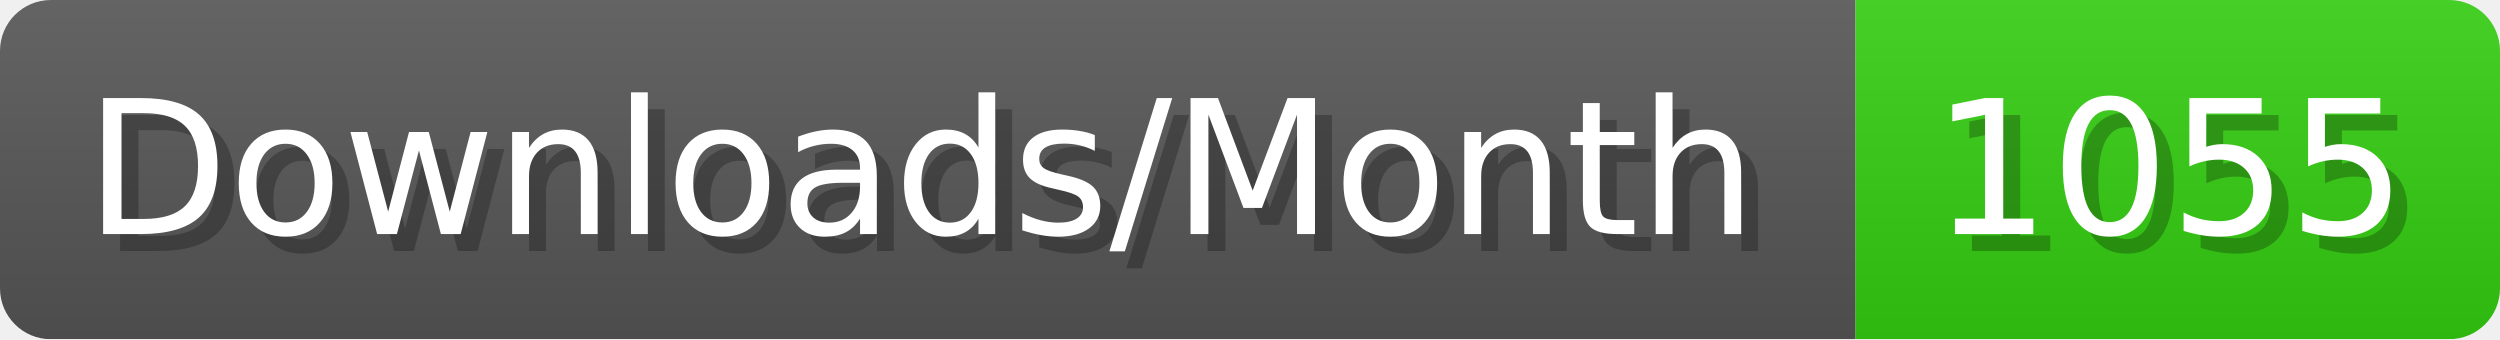
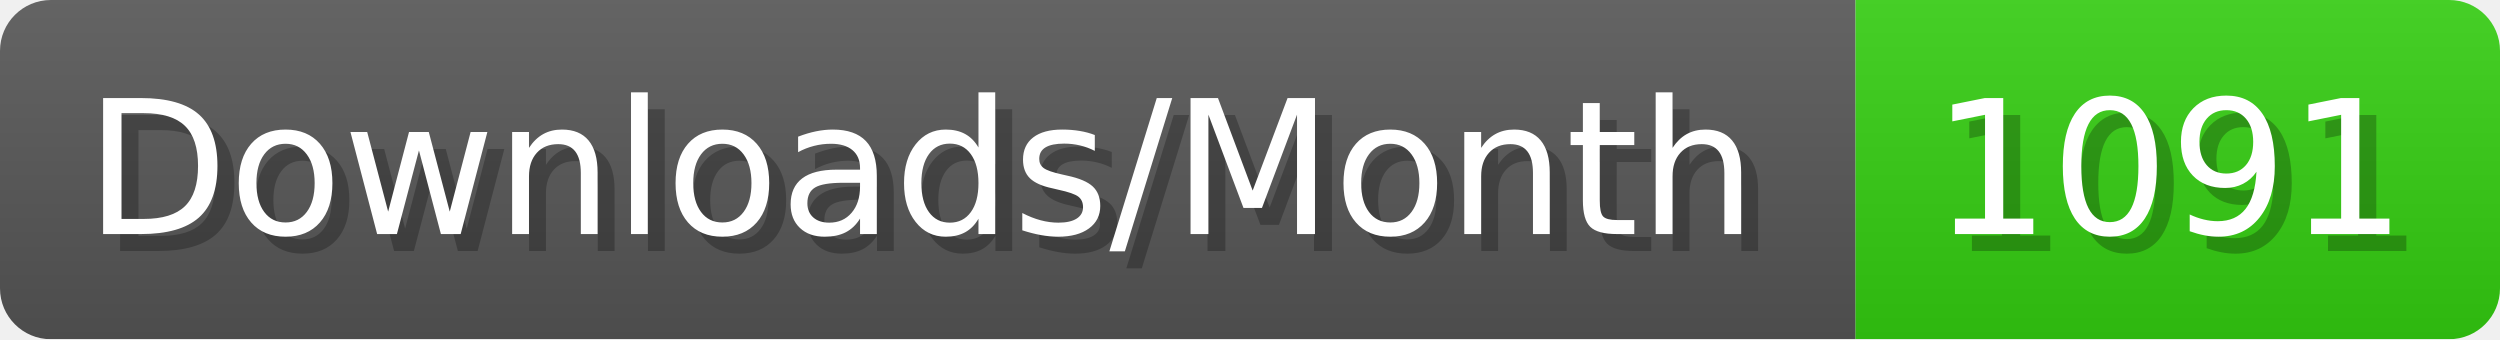
- <svg xmlns="http://www.w3.org/2000/svg" width="147.4" height="20" viewBox="0 0 1474 200" role="img" aria-label="Downloads/Month: 1055">
+ <svg xmlns="http://www.w3.org/2000/svg" width="147.4" height="20" viewBox="0 0 1474 200" role="img" aria-label="Downloads/Month: 1091">
  <linearGradient id="YlXUI" x2="0" y2="100%">
    <stop offset="0" stop-opacity=".1" stop-color="#EEE" />
    <stop offset="1" stop-opacity=".1" />
  </linearGradient>
  <mask id="JHhop">
    <rect width="1474" height="200" rx="30" fill="#FFF" />
  </mask>
  <g mask="url(#JHhop)">
    <rect width="1094" height="200" fill="#555" />
    <rect width="380" height="200" fill="#3C1" x="1094" />
    <rect width="1474" height="200" fill="url(#YlXUI)" />
  </g>
  <g aria-hidden="true" fill="#fff" text-anchor="start" font-family="Verdana,DejaVu Sans,sans-serif" font-size="110">
    <text x="60" y="148" textLength="994" fill="#000" opacity="0.25">Downloads/Month</text>
    <text x="50" y="138" textLength="994">Downloads/Month</text>
-     <text x="1149" y="148" textLength="280" fill="#000" opacity="0.25">1055</text>
-     <text x="1139" y="138" textLength="280">1055</text>
+     <text x="1149" y="148" textLength="280" fill="#000" opacity="0.25">1091</text>
+     <text x="1139" y="138" textLength="280">1091</text>
  </g>
</svg>
